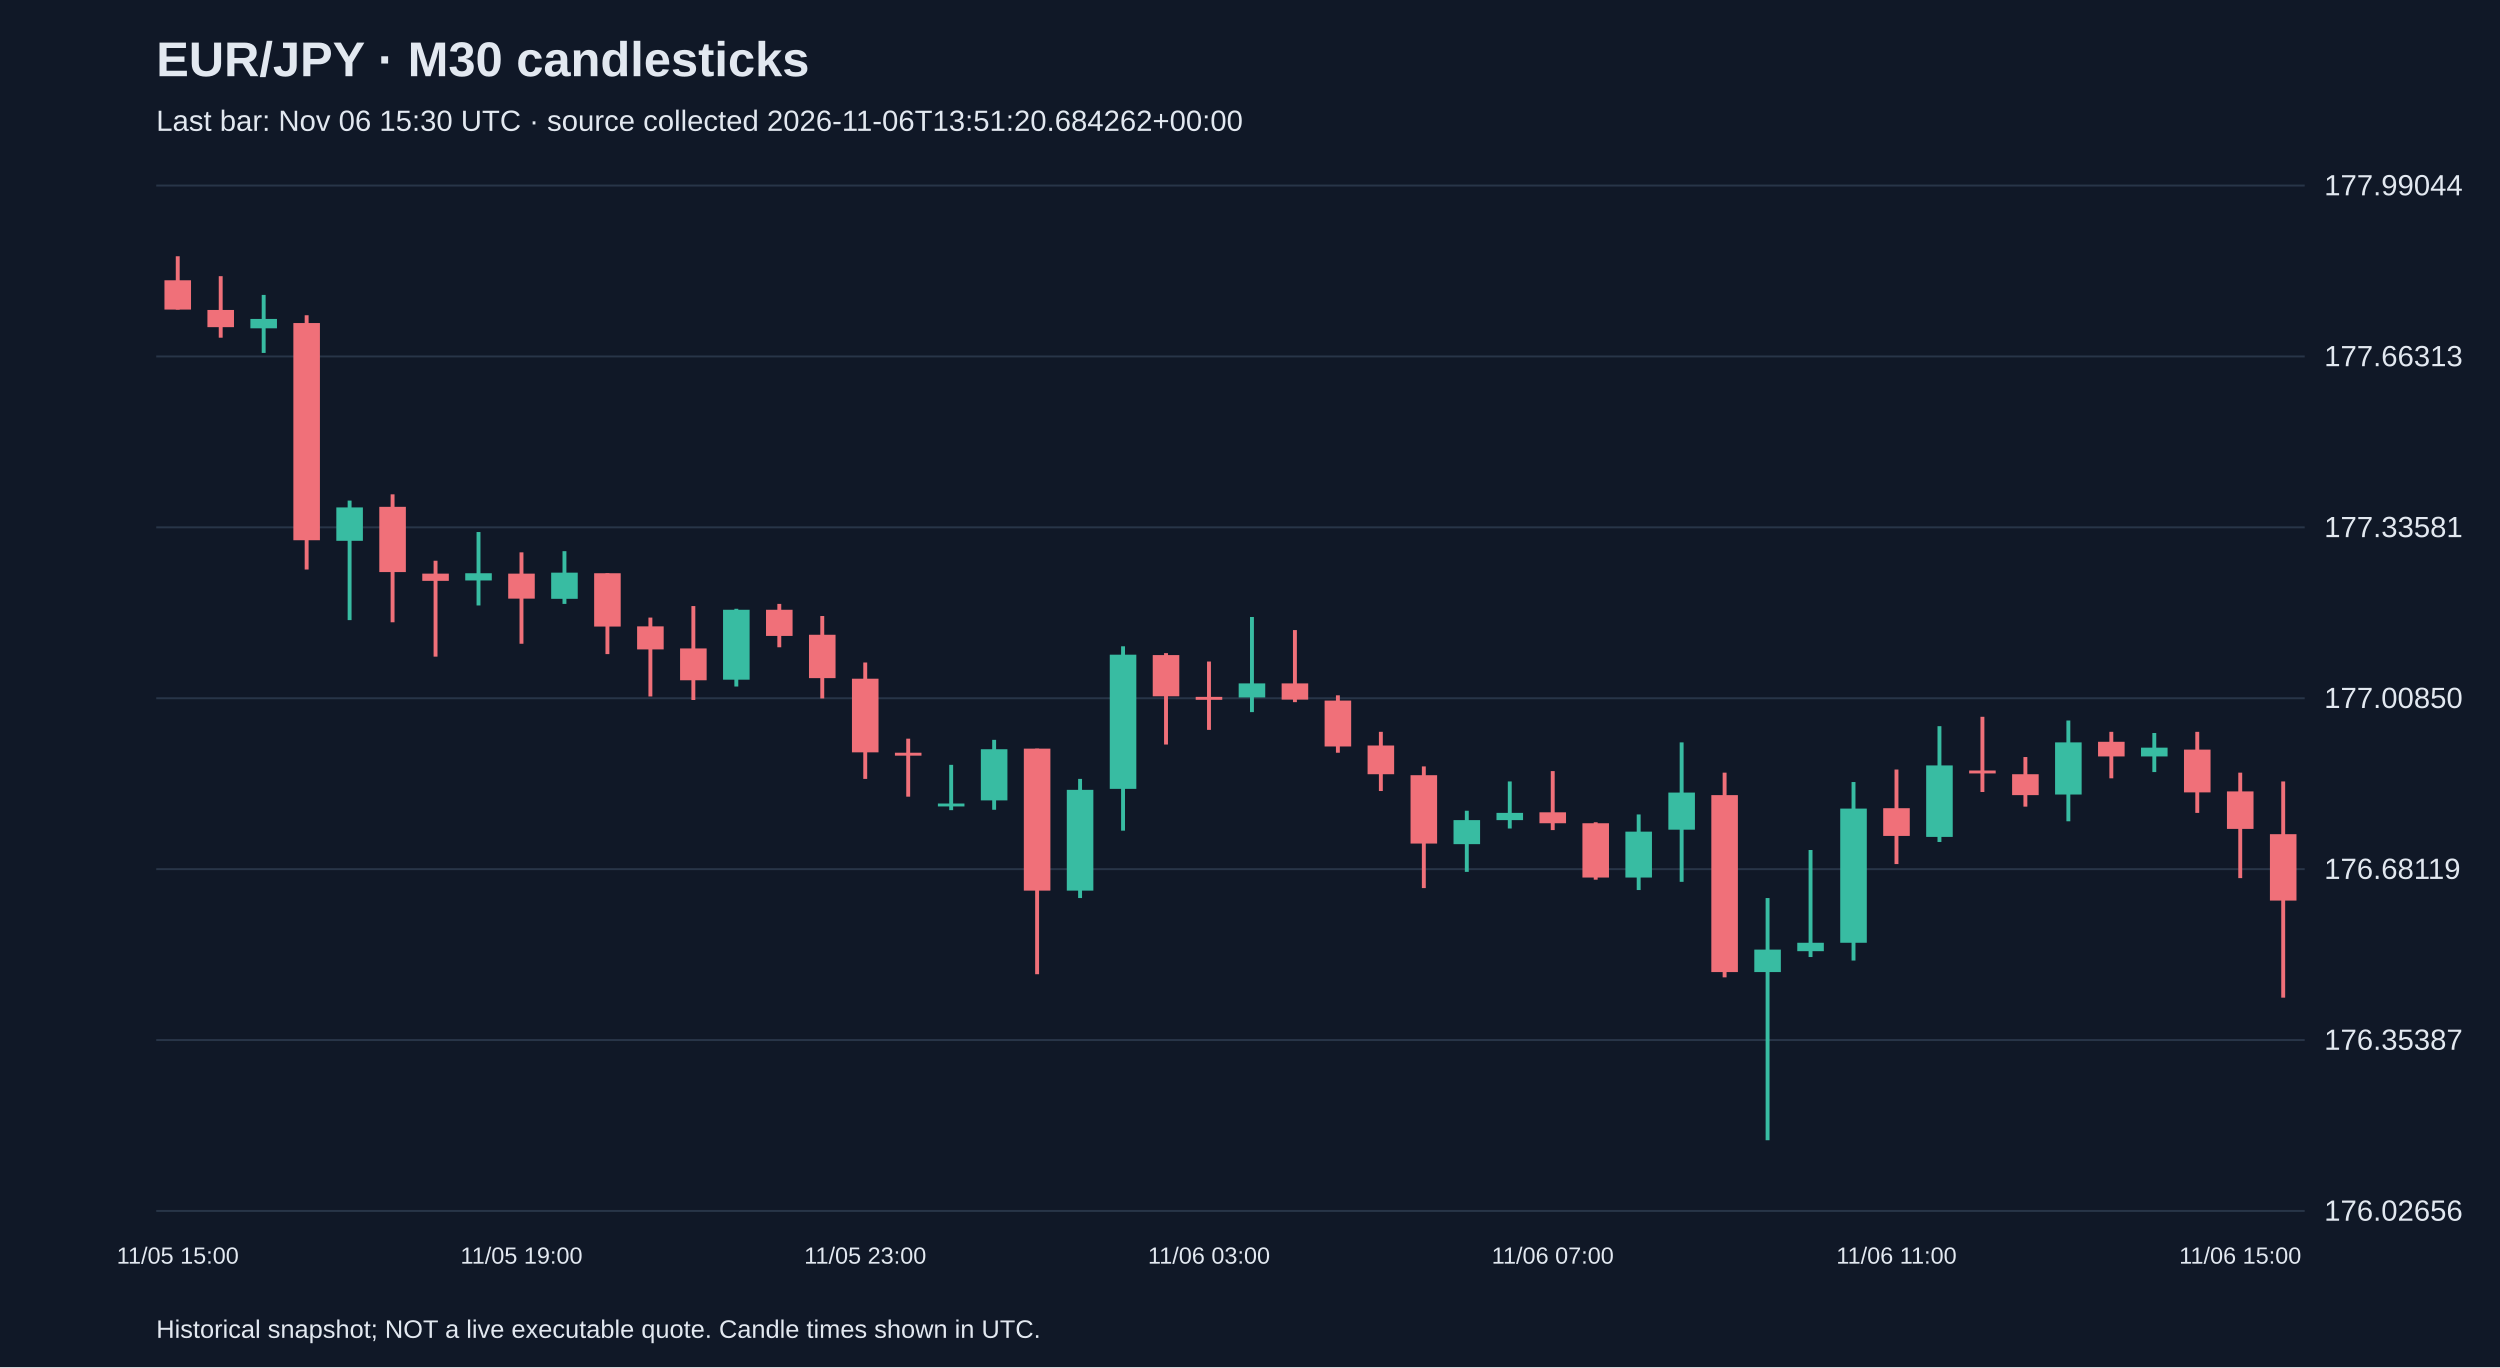
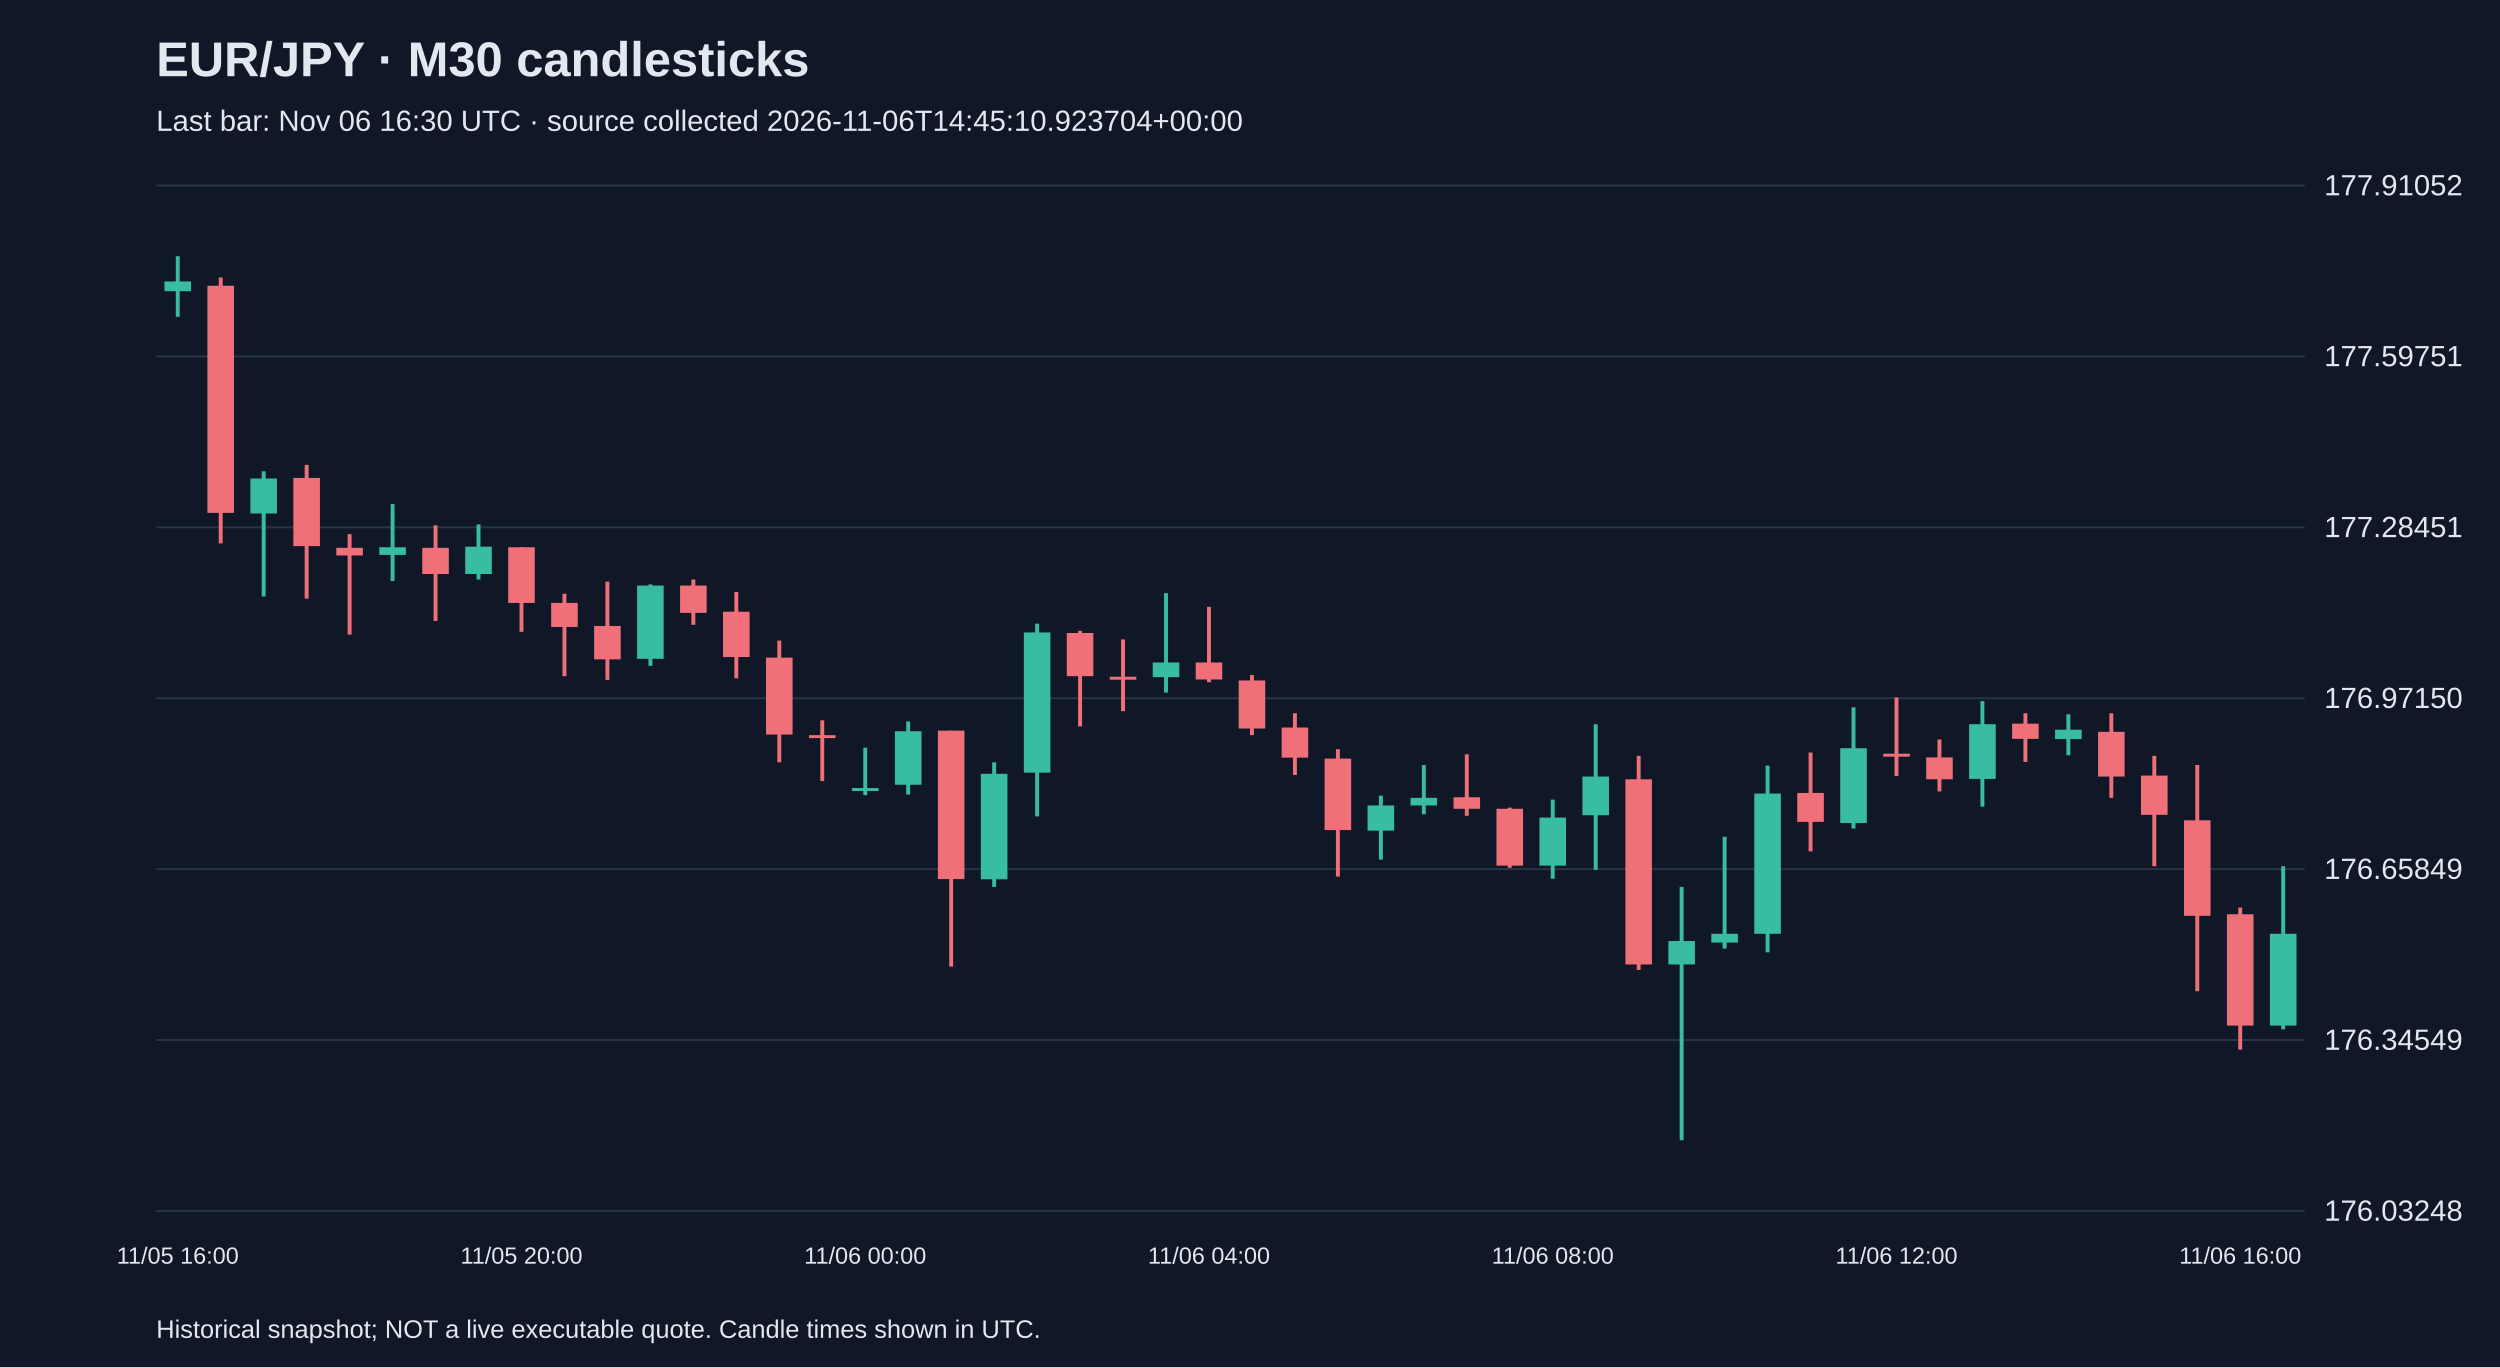
<svg xmlns="http://www.w3.org/2000/svg" viewBox="0 0 1280 700">
  <rect width="100%" height="100%" fill="#101827" />
  <style>text{font-family:Arial,sans-serif;fill:#e2e8f0}</style>
  <text x="80" y="39" font-size="25" font-weight="bold">EUR/JPY · M30 candlesticks</text>
-   <text x="80" y="67" font-size="15" fill="#a6b1c5">Last bar: Nov 06 15:30 UTC · source collected 2026-11-06T13:51:20.684262+00:00</text>
+   <text x="80" y="67" font-size="15" fill="#a6b1c5">Last bar: Nov 06 16:30 UTC · source collected 2026-11-06T14:45:10.923704+00:00</text>
  <line x1="80" y1="620.0" x2="1180" y2="620.0" stroke="#283548" />
-   <text x="1190" y="625.0" font-size="15">176.02656</text>
+   <text x="1190" y="625.0" font-size="15">176.03248</text>
  <line x1="80" y1="532.5" x2="1180" y2="532.5" stroke="#283548" />
-   <text x="1190" y="537.5" font-size="15">176.35387</text>
+   <text x="1190" y="537.5" font-size="15">176.34549</text>
  <line x1="80" y1="445.0" x2="1180" y2="445.0" stroke="#283548" />
-   <text x="1190" y="450.0" font-size="15">176.68119</text>
+   <text x="1190" y="450.0" font-size="15">176.65849</text>
  <line x1="80" y1="357.5" x2="1180" y2="357.5" stroke="#283548" />
-   <text x="1190" y="362.5" font-size="15">177.00850</text>
+   <text x="1190" y="362.5" font-size="15">176.97150</text>
  <line x1="80" y1="270.0" x2="1180" y2="270.0" stroke="#283548" />
-   <text x="1190" y="275.0" font-size="15">177.33581</text>
+   <text x="1190" y="275.0" font-size="15">177.28451</text>
  <line x1="80" y1="182.5" x2="1180" y2="182.5" stroke="#283548" />
-   <text x="1190" y="187.5" font-size="15">177.66313</text>
+   <text x="1190" y="187.5" font-size="15">177.59751</text>
  <line x1="80" y1="95.0" x2="1180" y2="95.0" stroke="#283548" />
-   <text x="1190" y="100.0" font-size="15">177.99044</text>
-   <line x1="91.0" y1="131.2" x2="91.0" y2="158.5" stroke="#f07079" stroke-width="2" />
-   <rect x="84.2" y="143.5" width="13.6" height="15.0" fill="#f07079" />
-   <text x="91.0" y="647" text-anchor="middle" font-size="12">11/05 15:00</text>
-   <line x1="113.0" y1="141.4" x2="113.0" y2="172.9" stroke="#f07079" stroke-width="2" />
-   <rect x="106.2" y="158.7" width="13.6" height="8.8" fill="#f07079" />
-   <line x1="135.0" y1="151.0" x2="135.0" y2="180.7" stroke="#38bca2" stroke-width="2" />
-   <rect x="128.2" y="163.3" width="13.6" height="4.8" fill="#38bca2" />
-   <line x1="157.0" y1="161.4" x2="157.0" y2="291.6" stroke="#f07079" stroke-width="2" />
-   <rect x="150.2" y="165.4" width="13.6" height="111.2" fill="#f07079" />
-   <line x1="179.0" y1="256.3" x2="179.0" y2="317.5" stroke="#38bca2" stroke-width="2" />
-   <rect x="172.2" y="259.8" width="13.6" height="17.1" fill="#38bca2" />
-   <line x1="201.0" y1="253.1" x2="201.0" y2="318.6" stroke="#f07079" stroke-width="2" />
-   <rect x="194.2" y="259.5" width="13.6" height="33.4" fill="#f07079" />
-   <line x1="223.0" y1="287.1" x2="223.0" y2="336.2" stroke="#f07079" stroke-width="2" />
-   <rect x="216.2" y="293.7" width="13.6" height="3.7" fill="#f07079" />
-   <line x1="245.0" y1="272.4" x2="245.0" y2="310.0" stroke="#38bca2" stroke-width="2" />
-   <rect x="238.2" y="293.5" width="13.6" height="3.7" fill="#38bca2" />
-   <line x1="267.0" y1="282.8" x2="267.0" y2="329.6" stroke="#f07079" stroke-width="2" />
-   <rect x="260.2" y="293.7" width="13.6" height="12.8" fill="#f07079" />
-   <text x="267.0" y="647" text-anchor="middle" font-size="12">11/05 19:00</text>
-   <line x1="289.0" y1="282.2" x2="289.0" y2="309.2" stroke="#38bca2" stroke-width="2" />
-   <rect x="282.2" y="293.2" width="13.6" height="13.4" fill="#38bca2" />
-   <line x1="311.0" y1="293.5" x2="311.0" y2="334.9" stroke="#f07079" stroke-width="2" />
-   <rect x="304.2" y="293.5" width="13.6" height="27.3" fill="#f07079" />
-   <line x1="333.0" y1="316.2" x2="333.0" y2="356.6" stroke="#f07079" stroke-width="2" />
-   <rect x="326.2" y="320.7" width="13.6" height="11.8" fill="#f07079" />
-   <line x1="355.0" y1="310.3" x2="355.0" y2="358.4" stroke="#f07079" stroke-width="2" />
-   <rect x="348.2" y="332.0" width="13.6" height="16.3" fill="#f07079" />
-   <line x1="377.0" y1="311.7" x2="377.0" y2="351.5" stroke="#38bca2" stroke-width="2" />
-   <rect x="370.2" y="312.2" width="13.6" height="35.8" fill="#38bca2" />
-   <line x1="399.0" y1="309.2" x2="399.0" y2="331.4" stroke="#f07079" stroke-width="2" />
-   <rect x="392.2" y="312.2" width="13.6" height="13.4" fill="#f07079" />
-   <line x1="421.0" y1="315.4" x2="421.0" y2="357.6" stroke="#f07079" stroke-width="2" />
-   <rect x="414.2" y="325.0" width="13.6" height="22.2" fill="#f07079" />
-   <line x1="443.0" y1="339.2" x2="443.0" y2="398.8" stroke="#f07079" stroke-width="2" />
-   <rect x="436.2" y="347.5" width="13.6" height="37.7" fill="#f07079" />
-   <text x="443.0" y="647" text-anchor="middle" font-size="12">11/05 23:00</text>
-   <line x1="465.0" y1="378.2" x2="465.0" y2="407.9" stroke="#f07079" stroke-width="2" />
-   <rect x="458.2" y="385.4" width="13.6" height="1.5" fill="#f07079" />
-   <line x1="487.0" y1="391.6" x2="487.0" y2="414.8" stroke="#38bca2" stroke-width="2" />
-   <rect x="480.2" y="411.4" width="13.6" height="1.5" fill="#38bca2" />
-   <line x1="509.0" y1="378.8" x2="509.0" y2="414.6" stroke="#38bca2" stroke-width="2" />
-   <rect x="502.2" y="383.6" width="13.6" height="26.2" fill="#38bca2" />
-   <line x1="531.0" y1="383.3" x2="531.0" y2="498.8" stroke="#f07079" stroke-width="2" />
-   <rect x="524.2" y="383.3" width="13.6" height="72.7" fill="#f07079" />
-   <line x1="553.0" y1="398.8" x2="553.0" y2="459.8" stroke="#38bca2" stroke-width="2" />
-   <rect x="546.2" y="404.4" width="13.6" height="51.6" fill="#38bca2" />
-   <line x1="575.0" y1="330.9" x2="575.0" y2="425.3" stroke="#38bca2" stroke-width="2" />
-   <rect x="568.2" y="335.2" width="13.6" height="68.7" fill="#38bca2" />
-   <line x1="597.0" y1="334.4" x2="597.0" y2="381.2" stroke="#f07079" stroke-width="2" />
-   <rect x="590.2" y="335.4" width="13.6" height="21.1" fill="#f07079" />
-   <line x1="619.0" y1="338.7" x2="619.0" y2="373.7" stroke="#f07079" stroke-width="2" />
-   <rect x="612.2" y="356.8" width="13.6" height="1.5" fill="#f07079" />
-   <text x="619.0" y="647" text-anchor="middle" font-size="12">11/06 03:00</text>
-   <line x1="641.0" y1="315.9" x2="641.0" y2="364.6" stroke="#38bca2" stroke-width="2" />
-   <rect x="634.2" y="349.9" width="13.6" height="7.2" fill="#38bca2" />
-   <line x1="663.0" y1="322.6" x2="663.0" y2="359.5" stroke="#f07079" stroke-width="2" />
-   <rect x="656.2" y="349.9" width="13.6" height="8.3" fill="#f07079" />
-   <line x1="685.0" y1="356.0" x2="685.0" y2="385.4" stroke="#f07079" stroke-width="2" />
-   <rect x="678.2" y="358.7" width="13.6" height="23.5" fill="#f07079" />
-   <line x1="707.0" y1="374.7" x2="707.0" y2="405.0" stroke="#f07079" stroke-width="2" />
-   <rect x="700.2" y="381.7" width="13.6" height="14.7" fill="#f07079" />
-   <line x1="729.0" y1="392.4" x2="729.0" y2="454.7" stroke="#f07079" stroke-width="2" />
-   <rect x="722.2" y="396.9" width="13.6" height="35.0" fill="#f07079" />
-   <line x1="751.0" y1="415.1" x2="751.0" y2="446.4" stroke="#38bca2" stroke-width="2" />
-   <rect x="744.2" y="419.9" width="13.6" height="12.3" fill="#38bca2" />
-   <line x1="773.0" y1="400.1" x2="773.0" y2="424.2" stroke="#38bca2" stroke-width="2" />
-   <rect x="766.2" y="416.2" width="13.6" height="3.7" fill="#38bca2" />
-   <line x1="795.0" y1="394.8" x2="795.0" y2="425.0" stroke="#f07079" stroke-width="2" />
-   <rect x="788.2" y="415.9" width="13.6" height="5.6" fill="#f07079" />
-   <text x="795.0" y="647" text-anchor="middle" font-size="12">11/06 07:00</text>
-   <line x1="817.0" y1="421.0" x2="817.0" y2="450.4" stroke="#f07079" stroke-width="2" />
-   <rect x="810.2" y="421.5" width="13.6" height="27.8" fill="#f07079" />
-   <line x1="839.0" y1="417.0" x2="839.0" y2="455.7" stroke="#38bca2" stroke-width="2" />
-   <rect x="832.2" y="425.8" width="13.6" height="23.5" fill="#38bca2" />
-   <line x1="861.0" y1="380.1" x2="861.0" y2="451.5" stroke="#38bca2" stroke-width="2" />
-   <rect x="854.2" y="405.8" width="13.6" height="19.0" fill="#38bca2" />
-   <line x1="883.0" y1="395.6" x2="883.0" y2="500.4" stroke="#f07079" stroke-width="2" />
-   <rect x="876.2" y="407.1" width="13.6" height="90.6" fill="#f07079" />
-   <line x1="905.0" y1="459.8" x2="905.0" y2="583.8" stroke="#38bca2" stroke-width="2" />
-   <rect x="898.2" y="486.2" width="13.6" height="11.5" fill="#38bca2" />
-   <line x1="927.0" y1="435.2" x2="927.0" y2="490.0" stroke="#38bca2" stroke-width="2" />
-   <rect x="920.2" y="482.7" width="13.6" height="4.3" fill="#38bca2" />
-   <line x1="949.0" y1="400.4" x2="949.0" y2="491.8" stroke="#38bca2" stroke-width="2" />
-   <rect x="942.2" y="414.0" width="13.6" height="68.7" fill="#38bca2" />
-   <line x1="971.0" y1="394.0" x2="971.0" y2="442.4" stroke="#f07079" stroke-width="2" />
-   <rect x="964.2" y="413.8" width="13.6" height="14.2" fill="#f07079" />
-   <text x="971.0" y="647" text-anchor="middle" font-size="12">11/06 11:00</text>
-   <line x1="993.0" y1="371.8" x2="993.0" y2="431.1" stroke="#38bca2" stroke-width="2" />
-   <rect x="986.2" y="391.9" width="13.6" height="36.6" fill="#38bca2" />
-   <line x1="1015.0" y1="367.0" x2="1015.0" y2="405.5" stroke="#f07079" stroke-width="2" />
-   <rect x="1008.2" y="394.5" width="13.6" height="1.5" fill="#f07079" />
-   <line x1="1037.0" y1="387.6" x2="1037.0" y2="413.0" stroke="#f07079" stroke-width="2" />
-   <rect x="1030.2" y="396.4" width="13.6" height="10.7" fill="#f07079" />
-   <line x1="1059.0" y1="368.9" x2="1059.0" y2="420.5" stroke="#38bca2" stroke-width="2" />
-   <rect x="1052.2" y="380.1" width="13.6" height="26.7" fill="#38bca2" />
-   <line x1="1081.0" y1="374.7" x2="1081.0" y2="398.5" stroke="#f07079" stroke-width="2" />
-   <rect x="1074.2" y="379.8" width="13.6" height="7.5" fill="#f07079" />
-   <line x1="1103.0" y1="375.3" x2="1103.0" y2="395.3" stroke="#38bca2" stroke-width="2" />
-   <rect x="1096.2" y="382.8" width="13.6" height="4.5" fill="#38bca2" />
-   <line x1="1125.0" y1="374.7" x2="1125.0" y2="416.2" stroke="#f07079" stroke-width="2" />
-   <rect x="1118.2" y="383.8" width="13.6" height="21.9" fill="#f07079" />
-   <line x1="1147.0" y1="395.6" x2="1147.0" y2="449.6" stroke="#f07079" stroke-width="2" />
-   <rect x="1140.2" y="405.2" width="13.6" height="19.2" fill="#f07079" />
-   <text x="1147.0" y="647" text-anchor="middle" font-size="12">11/06 15:00</text>
-   <line x1="1169.0" y1="400.1" x2="1169.0" y2="510.8" stroke="#f07079" stroke-width="2" />
-   <rect x="1162.2" y="427.1" width="13.6" height="34.0" fill="#f07079" />
+   <text x="1190" y="100.0" font-size="15">177.91052</text>
+   <line x1="91.0" y1="131.2" x2="91.0" y2="162.2" stroke="#38bca2" stroke-width="2" />
+   <rect x="84.2" y="144.1" width="13.6" height="5.0" fill="#38bca2" />
+   <text x="91.0" y="647" text-anchor="middle" font-size="12">11/05 16:00</text>
+   <line x1="113.0" y1="142.1" x2="113.0" y2="278.2" stroke="#f07079" stroke-width="2" />
+   <rect x="106.2" y="146.3" width="13.6" height="116.3" fill="#f07079" />
+   <line x1="135.0" y1="241.3" x2="135.0" y2="305.4" stroke="#38bca2" stroke-width="2" />
+   <rect x="128.2" y="245.0" width="13.6" height="17.9" fill="#38bca2" />
+   <line x1="157.0" y1="238.0" x2="157.0" y2="306.5" stroke="#f07079" stroke-width="2" />
+   <rect x="150.2" y="244.7" width="13.6" height="34.9" fill="#f07079" />
+   <line x1="179.0" y1="273.5" x2="179.0" y2="324.9" stroke="#f07079" stroke-width="2" />
+   <rect x="172.2" y="280.5" width="13.6" height="3.9" fill="#f07079" />
+   <line x1="201.0" y1="258.1" x2="201.0" y2="297.5" stroke="#38bca2" stroke-width="2" />
+   <rect x="194.2" y="280.2" width="13.6" height="3.9" fill="#38bca2" />
+   <line x1="223.0" y1="269.0" x2="223.0" y2="317.9" stroke="#f07079" stroke-width="2" />
+   <rect x="216.2" y="280.5" width="13.6" height="13.4" fill="#f07079" />
+   <line x1="245.0" y1="268.5" x2="245.0" y2="296.7" stroke="#38bca2" stroke-width="2" />
+   <rect x="238.2" y="279.9" width="13.6" height="14.0" fill="#38bca2" />
+   <line x1="267.0" y1="280.2" x2="267.0" y2="323.5" stroke="#f07079" stroke-width="2" />
+   <rect x="260.2" y="280.2" width="13.6" height="28.5" fill="#f07079" />
+   <text x="267.0" y="647" text-anchor="middle" font-size="12">11/05 20:00</text>
+   <line x1="289.0" y1="304.0" x2="289.0" y2="346.2" stroke="#f07079" stroke-width="2" />
+   <rect x="282.2" y="308.7" width="13.6" height="12.3" fill="#f07079" />
+   <line x1="311.0" y1="297.8" x2="311.0" y2="348.1" stroke="#f07079" stroke-width="2" />
+   <rect x="304.2" y="320.5" width="13.6" height="17.1" fill="#f07079" />
+   <line x1="333.0" y1="299.2" x2="333.0" y2="340.9" stroke="#38bca2" stroke-width="2" />
+   <rect x="326.2" y="299.8" width="13.6" height="37.5" fill="#38bca2" />
+   <line x1="355.0" y1="296.7" x2="355.0" y2="319.9" stroke="#f07079" stroke-width="2" />
+   <rect x="348.2" y="299.8" width="13.6" height="14.0" fill="#f07079" />
+   <line x1="377.0" y1="303.1" x2="377.0" y2="347.3" stroke="#f07079" stroke-width="2" />
+   <rect x="370.2" y="313.2" width="13.6" height="23.2" fill="#f07079" />
+   <line x1="399.0" y1="328.0" x2="399.0" y2="390.3" stroke="#f07079" stroke-width="2" />
+   <rect x="392.2" y="336.7" width="13.6" height="39.4" fill="#f07079" />
+   <line x1="421.0" y1="368.8" x2="421.0" y2="399.9" stroke="#f07079" stroke-width="2" />
+   <rect x="414.2" y="376.4" width="13.6" height="1.5" fill="#f07079" />
+   <line x1="443.0" y1="382.8" x2="443.0" y2="407.1" stroke="#38bca2" stroke-width="2" />
+   <rect x="436.2" y="403.5" width="13.6" height="1.5" fill="#38bca2" />
+   <text x="443.0" y="647" text-anchor="middle" font-size="12">11/06 00:00</text>
+   <line x1="465.0" y1="369.4" x2="465.0" y2="406.8" stroke="#38bca2" stroke-width="2" />
+   <rect x="458.2" y="374.4" width="13.6" height="27.4" fill="#38bca2" />
+   <line x1="487.0" y1="374.1" x2="487.0" y2="494.9" stroke="#f07079" stroke-width="2" />
+   <rect x="480.2" y="374.1" width="13.6" height="76.0" fill="#f07079" />
+   <line x1="509.0" y1="390.3" x2="509.0" y2="454.1" stroke="#38bca2" stroke-width="2" />
+   <rect x="502.2" y="396.2" width="13.6" height="54.0" fill="#38bca2" />
+   <line x1="531.0" y1="319.3" x2="531.0" y2="418.0" stroke="#38bca2" stroke-width="2" />
+   <rect x="524.2" y="323.8" width="13.6" height="71.8" fill="#38bca2" />
+   <line x1="553.0" y1="323.0" x2="553.0" y2="371.9" stroke="#f07079" stroke-width="2" />
+   <rect x="546.2" y="324.1" width="13.6" height="22.1" fill="#f07079" />
+   <line x1="575.0" y1="327.4" x2="575.0" y2="364.1" stroke="#f07079" stroke-width="2" />
+   <rect x="568.2" y="346.5" width="13.6" height="1.5" fill="#f07079" />
+   <line x1="597.0" y1="303.7" x2="597.0" y2="354.6" stroke="#38bca2" stroke-width="2" />
+   <rect x="590.2" y="339.2" width="13.6" height="7.5" fill="#38bca2" />
+   <line x1="619.0" y1="310.7" x2="619.0" y2="349.3" stroke="#f07079" stroke-width="2" />
+   <rect x="612.2" y="339.2" width="13.6" height="8.7" fill="#f07079" />
+   <text x="619.0" y="647" text-anchor="middle" font-size="12">11/06 04:00</text>
+   <line x1="641.0" y1="345.6" x2="641.0" y2="376.4" stroke="#f07079" stroke-width="2" />
+   <rect x="634.2" y="348.4" width="13.6" height="24.6" fill="#f07079" />
+   <line x1="663.0" y1="365.2" x2="663.0" y2="396.8" stroke="#f07079" stroke-width="2" />
+   <rect x="656.2" y="372.5" width="13.6" height="15.4" fill="#f07079" />
+   <line x1="685.0" y1="383.6" x2="685.0" y2="448.8" stroke="#f07079" stroke-width="2" />
+   <rect x="678.2" y="388.4" width="13.6" height="36.6" fill="#f07079" />
+   <line x1="707.0" y1="407.4" x2="707.0" y2="440.1" stroke="#38bca2" stroke-width="2" />
+   <rect x="700.2" y="412.4" width="13.6" height="12.9" fill="#38bca2" />
+   <line x1="729.0" y1="391.7" x2="729.0" y2="416.9" stroke="#38bca2" stroke-width="2" />
+   <rect x="722.2" y="408.5" width="13.6" height="3.9" fill="#38bca2" />
+   <line x1="751.0" y1="386.2" x2="751.0" y2="417.7" stroke="#f07079" stroke-width="2" />
+   <rect x="744.2" y="408.2" width="13.6" height="5.9" fill="#f07079" />
+   <line x1="773.0" y1="413.5" x2="773.0" y2="444.3" stroke="#f07079" stroke-width="2" />
+   <rect x="766.2" y="414.1" width="13.6" height="29.1" fill="#f07079" />
+   <line x1="795.0" y1="409.4" x2="795.0" y2="449.9" stroke="#38bca2" stroke-width="2" />
+   <rect x="788.2" y="418.6" width="13.6" height="24.6" fill="#38bca2" />
+   <text x="795.0" y="647" text-anchor="middle" font-size="12">11/06 08:00</text>
+   <line x1="817.0" y1="370.8" x2="817.0" y2="445.4" stroke="#38bca2" stroke-width="2" />
+   <rect x="810.2" y="397.6" width="13.6" height="19.8" fill="#38bca2" />
+   <line x1="839.0" y1="387.0" x2="839.0" y2="496.6" stroke="#f07079" stroke-width="2" />
+   <rect x="832.2" y="399.0" width="13.6" height="94.8" fill="#f07079" />
+   <line x1="861.0" y1="454.1" x2="861.0" y2="583.8" stroke="#38bca2" stroke-width="2" />
+   <rect x="854.2" y="481.8" width="13.6" height="12.0" fill="#38bca2" />
+   <line x1="883.0" y1="428.4" x2="883.0" y2="485.7" stroke="#38bca2" stroke-width="2" />
+   <rect x="876.2" y="478.1" width="13.6" height="4.5" fill="#38bca2" />
+   <line x1="905.0" y1="392.0" x2="905.0" y2="487.6" stroke="#38bca2" stroke-width="2" />
+   <rect x="898.2" y="406.3" width="13.6" height="71.8" fill="#38bca2" />
+   <line x1="927.0" y1="385.3" x2="927.0" y2="435.9" stroke="#f07079" stroke-width="2" />
+   <rect x="920.2" y="406.0" width="13.6" height="14.8" fill="#f07079" />
+   <line x1="949.0" y1="362.1" x2="949.0" y2="424.2" stroke="#38bca2" stroke-width="2" />
+   <rect x="942.2" y="383.1" width="13.6" height="38.3" fill="#38bca2" />
+   <line x1="971.0" y1="357.1" x2="971.0" y2="397.3" stroke="#f07079" stroke-width="2" />
+   <rect x="964.2" y="385.9" width="13.6" height="1.5" fill="#f07079" />
+   <text x="971.0" y="647" text-anchor="middle" font-size="12">11/06 12:00</text>
+   <line x1="993.0" y1="378.6" x2="993.0" y2="405.2" stroke="#f07079" stroke-width="2" />
+   <rect x="986.2" y="387.8" width="13.6" height="11.2" fill="#f07079" />
+   <line x1="1015.0" y1="359.0" x2="1015.0" y2="413.0" stroke="#38bca2" stroke-width="2" />
+   <rect x="1008.2" y="370.8" width="13.6" height="28.0" fill="#38bca2" />
+   <line x1="1037.0" y1="365.2" x2="1037.0" y2="390.1" stroke="#f07079" stroke-width="2" />
+   <rect x="1030.2" y="370.5" width="13.6" height="7.8" fill="#f07079" />
+   <line x1="1059.0" y1="365.7" x2="1059.0" y2="386.7" stroke="#38bca2" stroke-width="2" />
+   <rect x="1052.2" y="373.6" width="13.6" height="4.8" fill="#38bca2" />
+   <line x1="1081.0" y1="365.2" x2="1081.0" y2="408.5" stroke="#f07079" stroke-width="2" />
+   <rect x="1074.2" y="374.7" width="13.6" height="22.9" fill="#f07079" />
+   <line x1="1103.0" y1="387.0" x2="1103.0" y2="443.5" stroke="#f07079" stroke-width="2" />
+   <rect x="1096.2" y="397.1" width="13.6" height="20.1" fill="#f07079" />
+   <line x1="1125.0" y1="391.7" x2="1125.0" y2="507.5" stroke="#f07079" stroke-width="2" />
+   <rect x="1118.2" y="420.0" width="13.6" height="48.9" fill="#f07079" />
+   <line x1="1147.0" y1="464.7" x2="1147.0" y2="537.4" stroke="#f07079" stroke-width="2" />
+   <rect x="1140.2" y="468.1" width="13.6" height="57.0" fill="#f07079" />
+   <text x="1147.0" y="647" text-anchor="middle" font-size="12">11/06 16:00</text>
+   <line x1="1169.0" y1="443.5" x2="1169.0" y2="527.0" stroke="#38bca2" stroke-width="2" />
+   <rect x="1162.2" y="478.1" width="13.6" height="47.0" fill="#38bca2" />
  <text x="80" y="685" font-size="13">Historical snapshot; NOT a live executable quote. Candle times shown in UTC.</text>
</svg>
